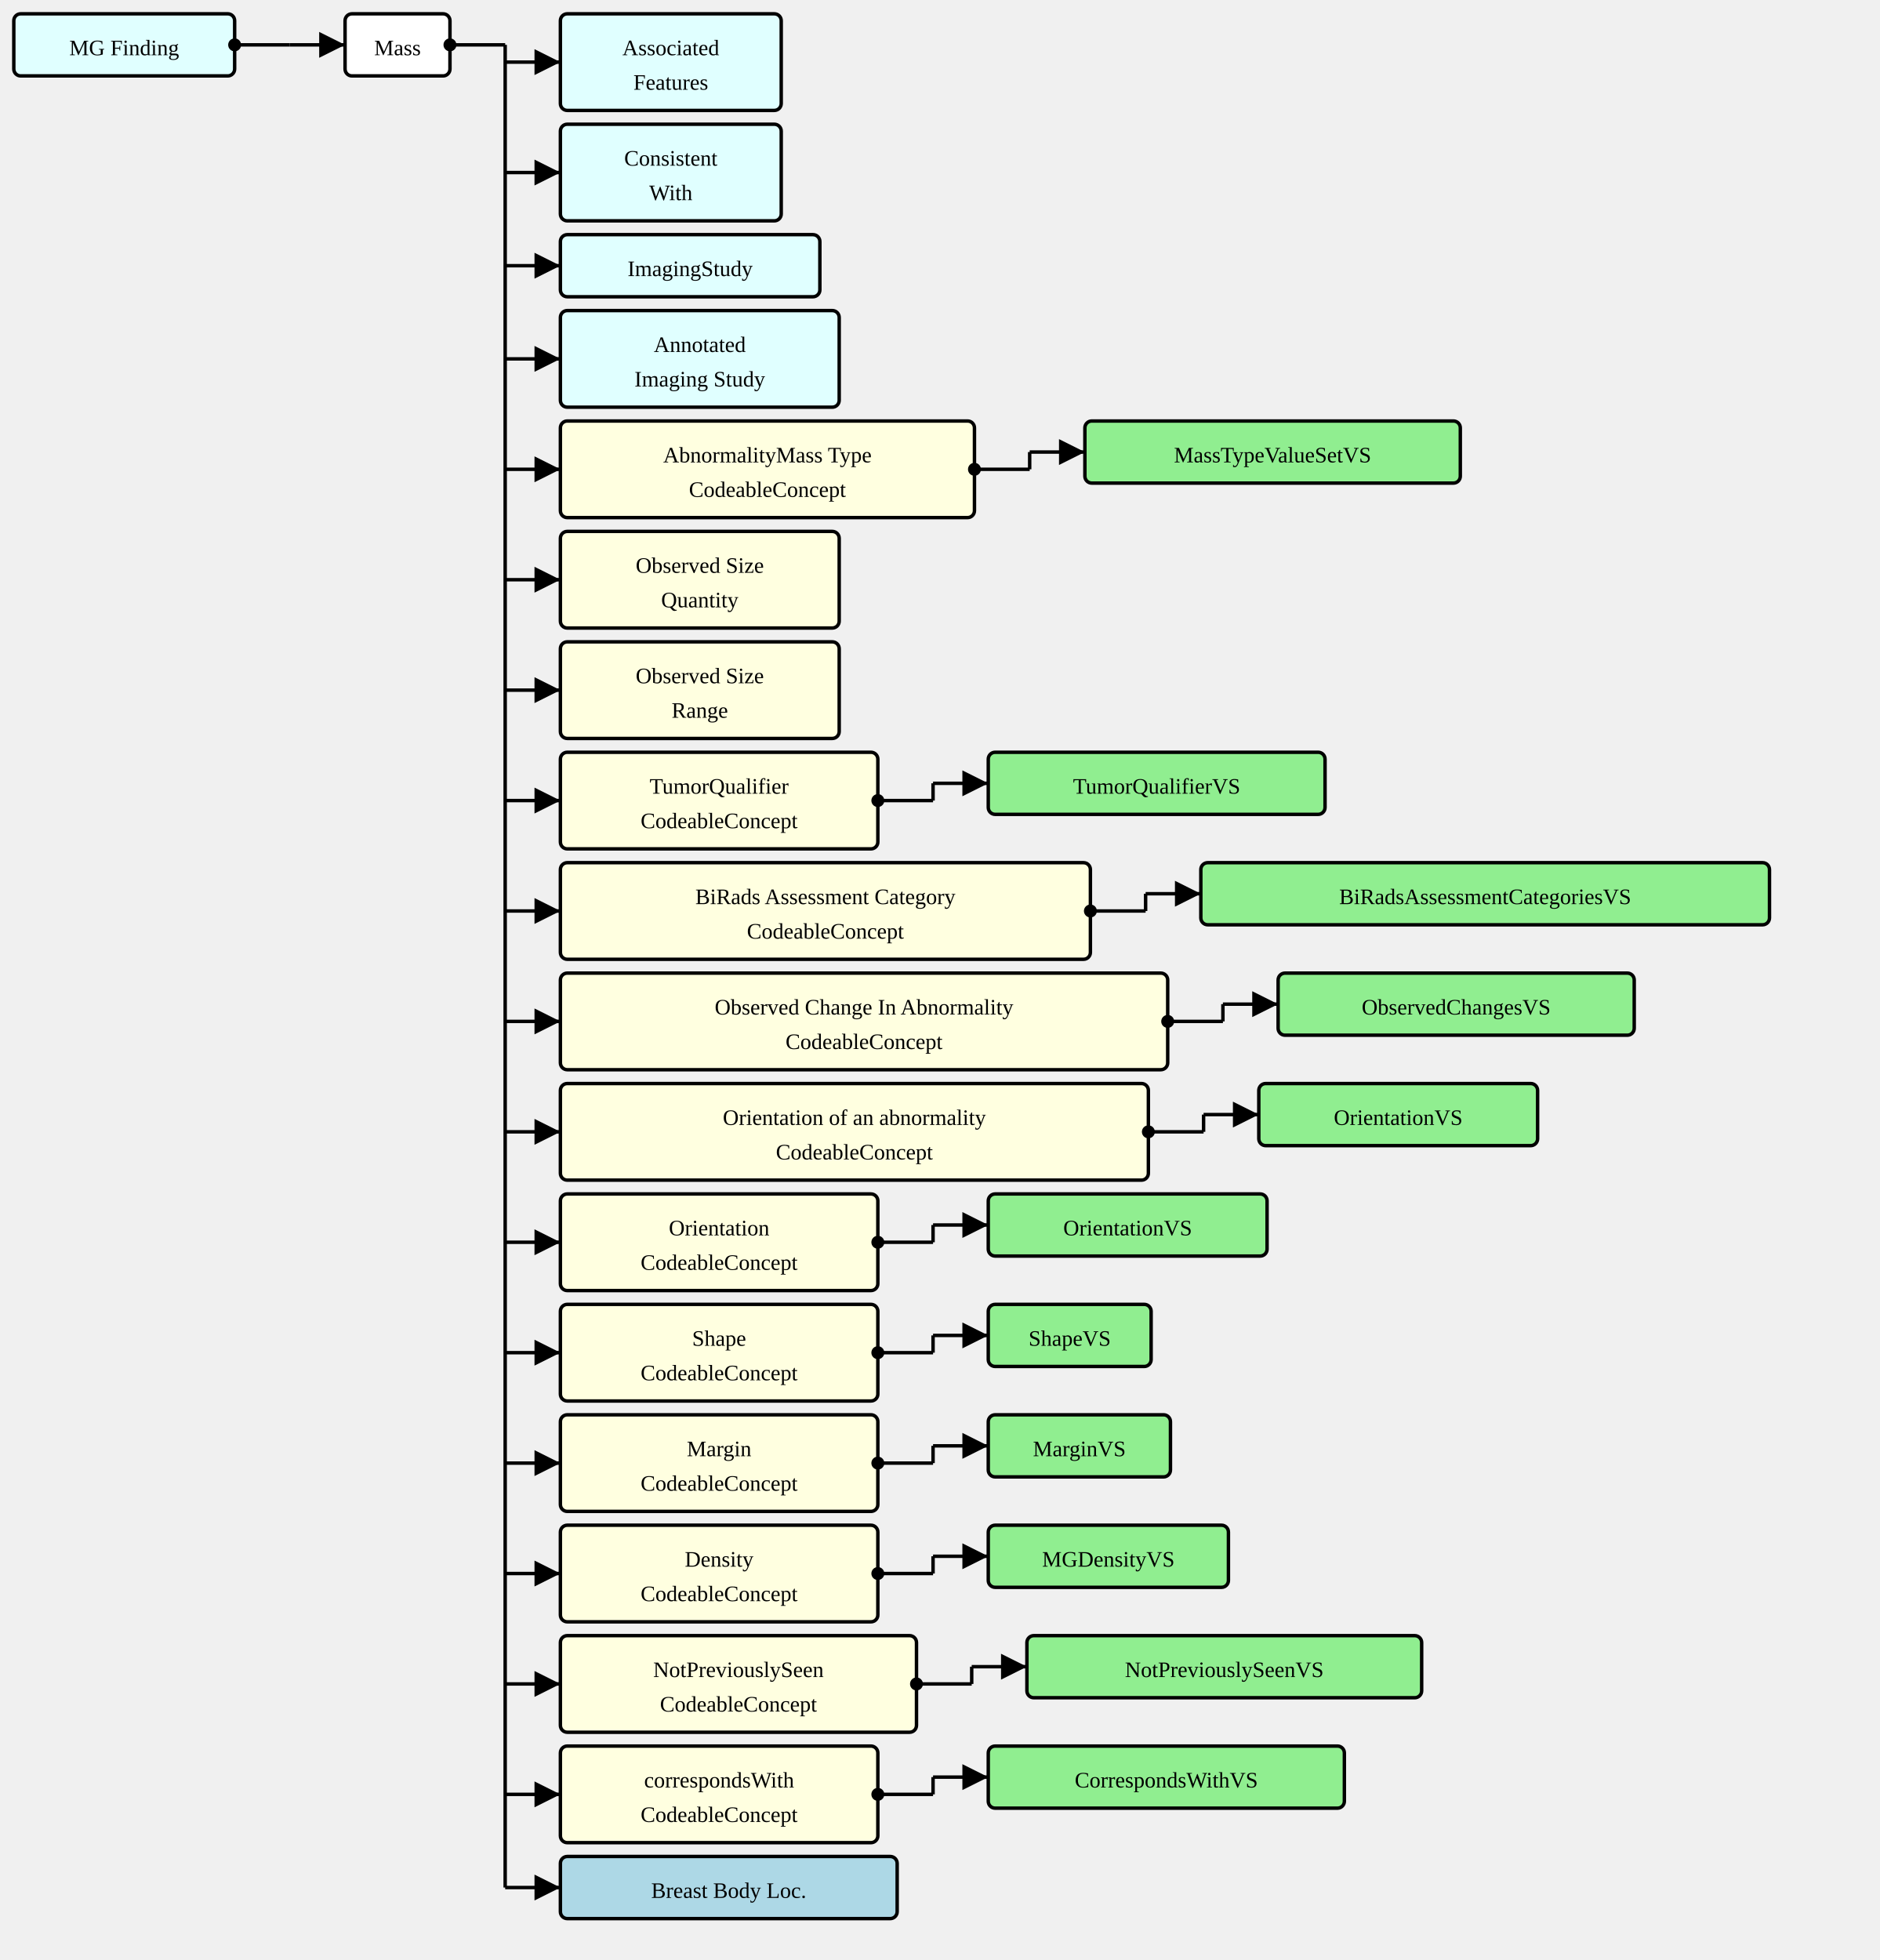
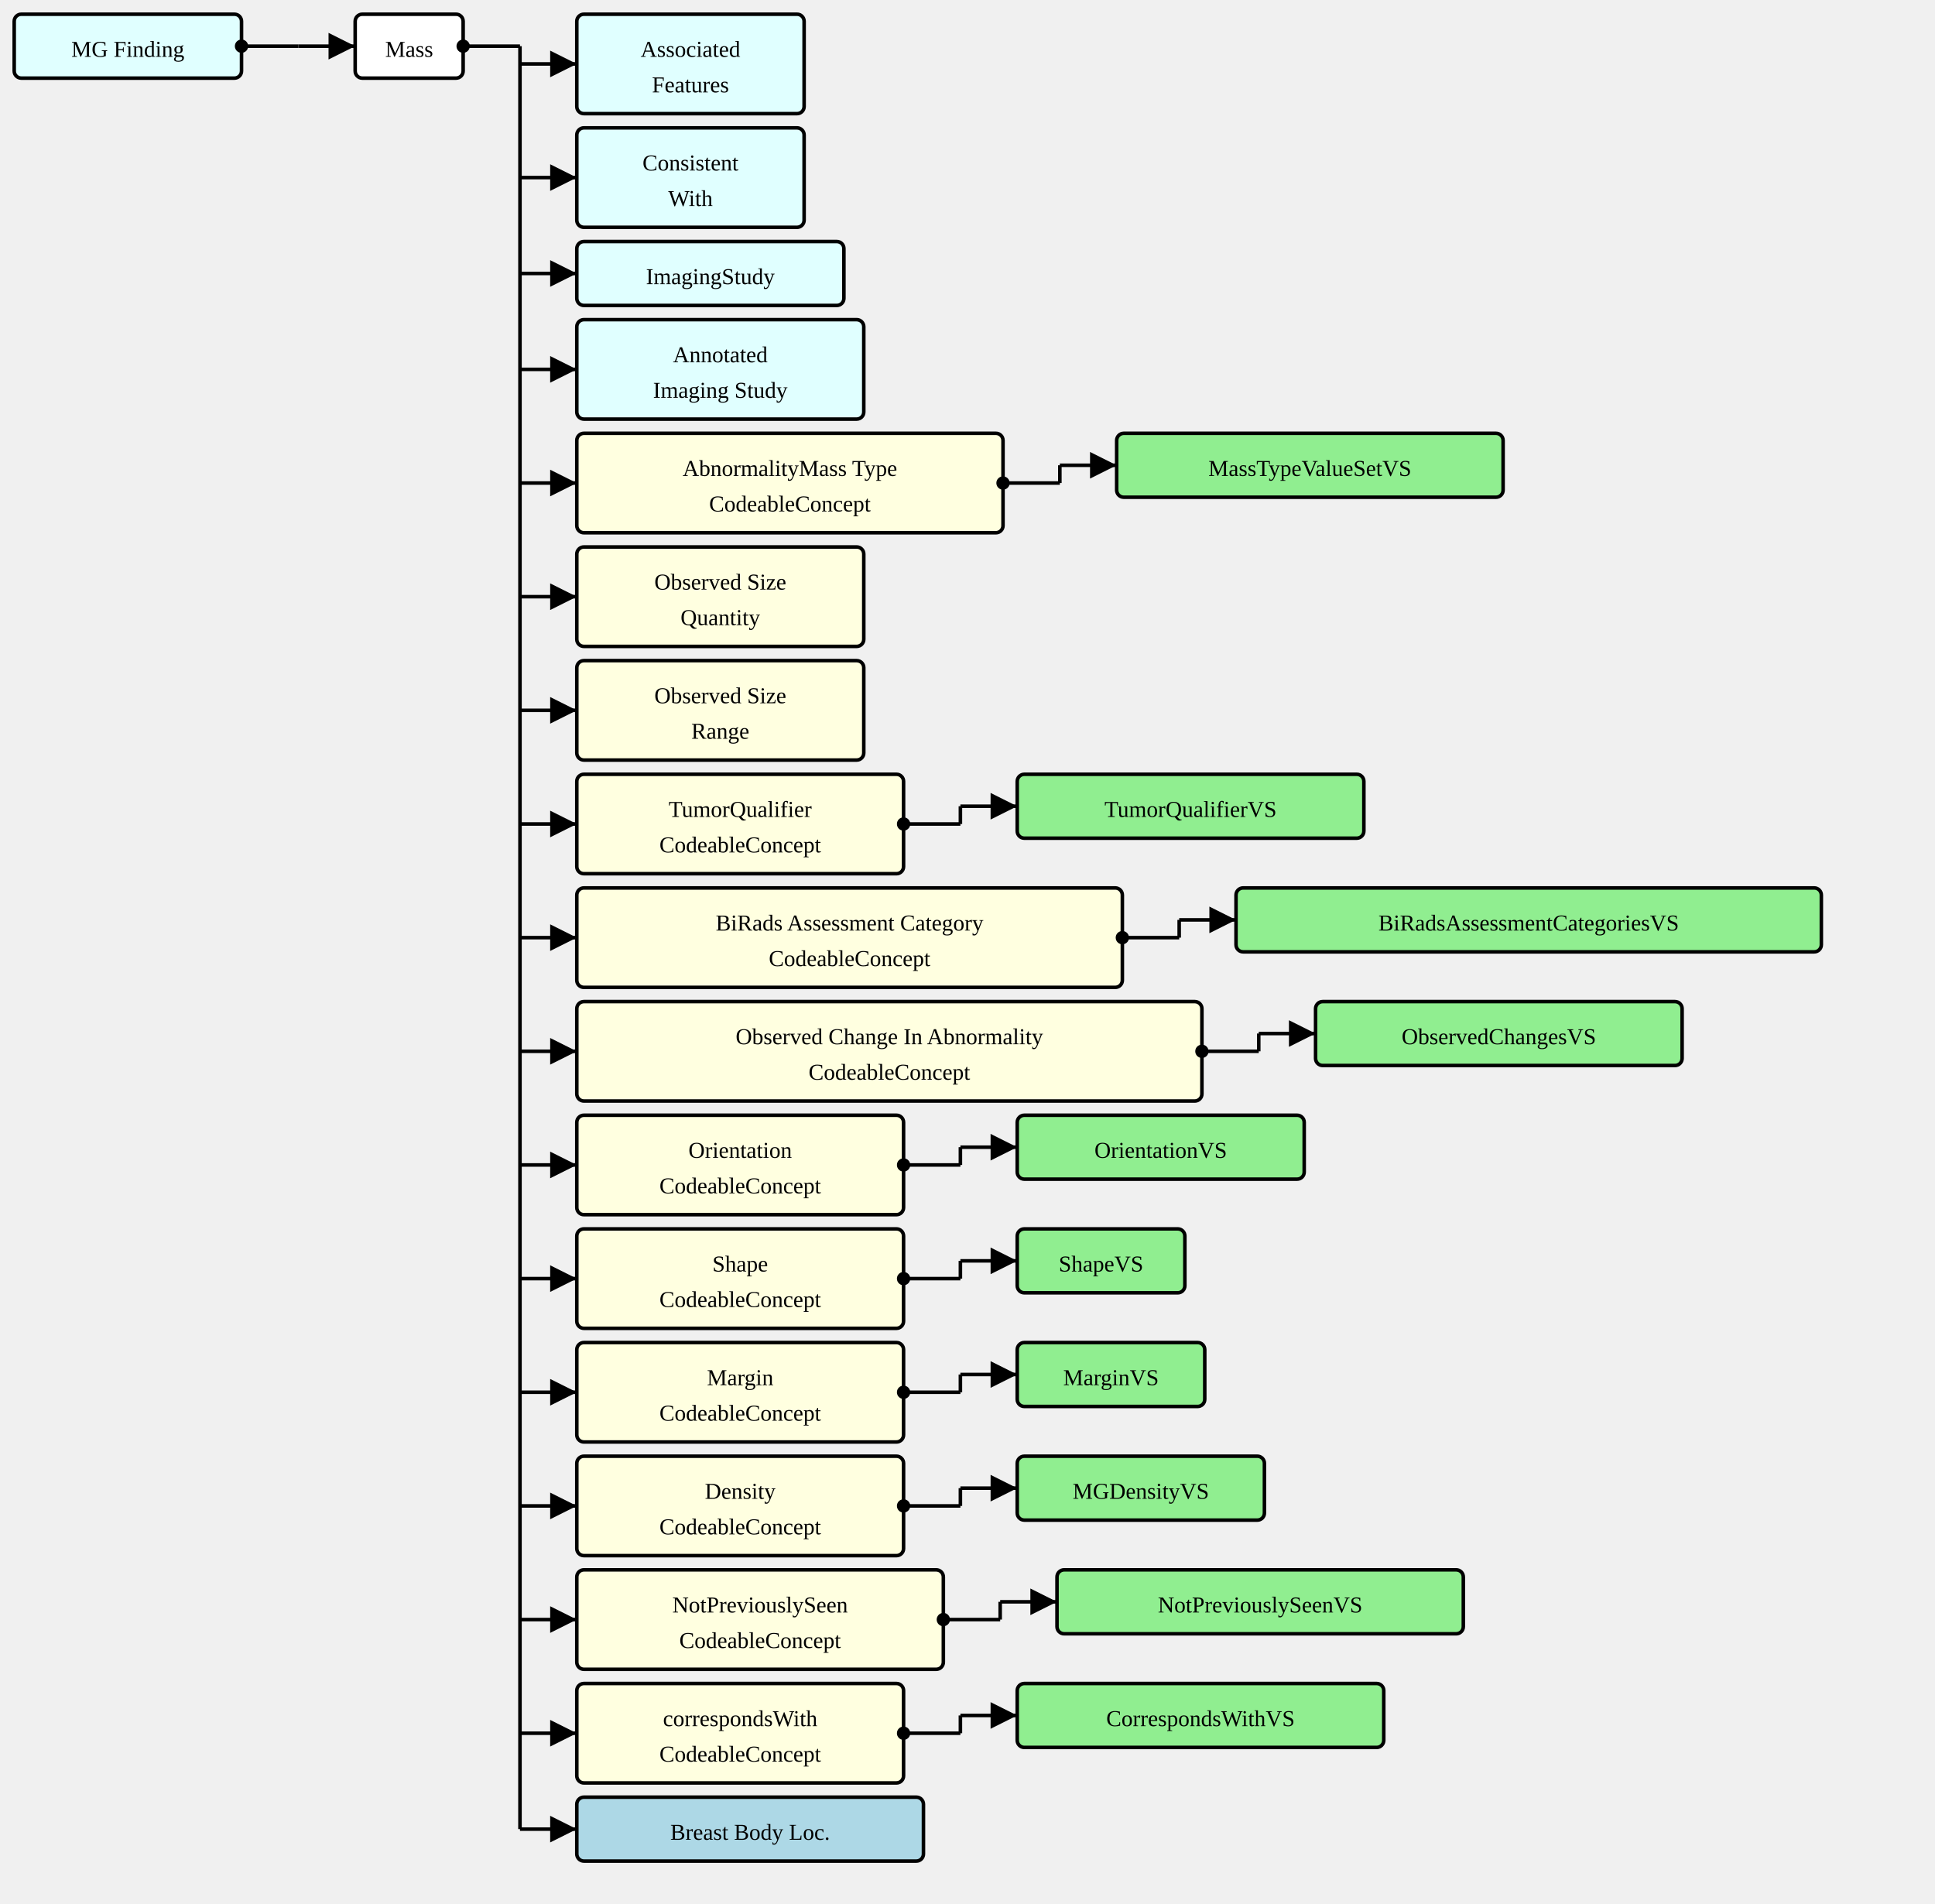
- <svg xmlns="http://www.w3.org/2000/svg" version="1.1" width="1021.5" height="1065">
+ <svg xmlns="http://www.w3.org/2000/svg" version="1.1" width="1021.5" height="1005">
  <defs>
    <marker id="arrowStart" markerWidth="3.75" markerHeight="3.75" markerUnits="px" refX="1.875" refY="1.875">
      <circle fill="Black" stroke-width="0" cx="1.875" cy="1.875" r="1.875" />
    </marker>
    <marker id="arrowEnd" markerWidth="7.5" markerHeight="7.5" markerUnits="px" refX="7.5" refY="3.75">
      <polygon fill="Black" stroke-width="0" points="0 0 7.5 3.75 0 7.5" />
    </marker>
  </defs>
  <g>
    <g transform="translate(7.5 7.5)">
      <a href="./StructureDefinition-MGFinding.html" target="_top">
        <rect fill="LightCyan" stroke="Black" stroke-width="1.875" x="0" y="0" width="120" height="33.75" rx="3.75" ry="3.75" />
      </a>
      <a href="./StructureDefinition-MGFinding.html" target="_top">
        <text x="60" y="22.5" text-anchor="middle">MG Finding</text>
      </a>
    </g>
    <line stroke="Black" stroke-width="1.875" marker-end="url(#arrowEnd)" x1="157.5" y1="24.375" x2="187.5" y2="24.375" />
    <line stroke="Black" stroke-width="1.875" marker-start="url(#arrowStart)" x1="127.5" y1="24.375" x2="157.5" y2="24.375" />
    <line stroke="Black" stroke-width="1.875" x1="157.5" y1="24.375" x2="157.5" y2="24.375" />
  </g>
  <g>
    <g transform="translate(187.5 7.5)">
      <rect fill="White" stroke="Black" stroke-width="1.875" x="0" y="0" width="57" height="33.75" rx="3.75" ry="3.75" />
      <text x="28.5" y="22.5" text-anchor="middle">Mass</text>
    </g>
    <line stroke="Black" stroke-width="1.875" marker-end="url(#arrowEnd)" x1="274.5" y1="33.75" x2="304.5" y2="33.75" />
    <line stroke="Black" stroke-width="1.875" marker-end="url(#arrowEnd)" x1="274.5" y1="93.75" x2="304.5" y2="93.75" />
    <line stroke="Black" stroke-width="1.875" marker-end="url(#arrowEnd)" x1="274.5" y1="144.375" x2="304.5" y2="144.375" />
    <line stroke="Black" stroke-width="1.875" marker-end="url(#arrowEnd)" x1="274.5" y1="195" x2="304.5" y2="195" />
    <line stroke="Black" stroke-width="1.875" marker-end="url(#arrowEnd)" x1="274.5" y1="255" x2="304.5" y2="255" />
    <line stroke="Black" stroke-width="1.875" marker-end="url(#arrowEnd)" x1="274.5" y1="315" x2="304.5" y2="315" />
    <line stroke="Black" stroke-width="1.875" marker-end="url(#arrowEnd)" x1="274.5" y1="375" x2="304.5" y2="375" />
    <line stroke="Black" stroke-width="1.875" marker-end="url(#arrowEnd)" x1="274.5" y1="435" x2="304.5" y2="435" />
    <line stroke="Black" stroke-width="1.875" marker-end="url(#arrowEnd)" x1="274.5" y1="495" x2="304.5" y2="495" />
    <line stroke="Black" stroke-width="1.875" marker-end="url(#arrowEnd)" x1="274.5" y1="555" x2="304.5" y2="555" />
    <line stroke="Black" stroke-width="1.875" marker-end="url(#arrowEnd)" x1="274.5" y1="615" x2="304.5" y2="615" />
    <line stroke="Black" stroke-width="1.875" marker-end="url(#arrowEnd)" x1="274.5" y1="675" x2="304.5" y2="675" />
    <line stroke="Black" stroke-width="1.875" marker-end="url(#arrowEnd)" x1="274.5" y1="735" x2="304.5" y2="735" />
    <line stroke="Black" stroke-width="1.875" marker-end="url(#arrowEnd)" x1="274.5" y1="795" x2="304.5" y2="795" />
    <line stroke="Black" stroke-width="1.875" marker-end="url(#arrowEnd)" x1="274.5" y1="855" x2="304.5" y2="855" />
    <line stroke="Black" stroke-width="1.875" marker-end="url(#arrowEnd)" x1="274.5" y1="915" x2="304.5" y2="915" />
-     <line stroke="Black" stroke-width="1.875" marker-end="url(#arrowEnd)" x1="274.5" y1="975" x2="304.5" y2="975" />
-     <line stroke="Black" stroke-width="1.875" marker-end="url(#arrowEnd)" x1="274.5" y1="1025.625" x2="304.5" y2="1025.625" />
+     <line stroke="Black" stroke-width="1.875" marker-end="url(#arrowEnd)" x1="274.5" y1="965.625" x2="304.5" y2="965.625" />
    <line stroke="Black" stroke-width="1.875" marker-start="url(#arrowStart)" x1="244.5" y1="24.375" x2="274.5" y2="24.375" />
-     <line stroke="Black" stroke-width="1.875" x1="274.5" y1="24.375" x2="274.5" y2="1025.625" />
+     <line stroke="Black" stroke-width="1.875" x1="274.5" y1="24.375" x2="274.5" y2="965.625" />
  </g>
  <g>
    <g transform="translate(304.5 7.5)">
      <a href="./StructureDefinition-AssociatedFeatures.html" target="_top">
        <rect fill="LightCyan" stroke="Black" stroke-width="1.875" x="0" y="0" width="120" height="52.5" rx="3.75" ry="3.75" />
      </a>
      <a href="./StructureDefinition-AssociatedFeatures.html" target="_top">
        <text x="60" y="22.5" text-anchor="middle">Associated</text>
      </a>
      <a href="./StructureDefinition-AssociatedFeatures.html" target="_top">
        <text x="60" y="41.25" text-anchor="middle">Features</text>
      </a>
    </g>
  </g>
  <g>
    <g transform="translate(304.5 67.5)">
      <a href="./StructureDefinition-ConsistentWith.html" target="_top">
        <rect fill="LightCyan" stroke="Black" stroke-width="1.875" x="0" y="0" width="120" height="52.5" rx="3.75" ry="3.75" />
      </a>
      <a href="./StructureDefinition-ConsistentWith.html" target="_top">
        <text x="60" y="22.5" text-anchor="middle">Consistent</text>
      </a>
      <a href="./StructureDefinition-ConsistentWith.html" target="_top">
        <text x="60" y="41.25" text-anchor="middle">With</text>
      </a>
    </g>
  </g>
  <g>
    <g transform="translate(304.5 127.5)">
      <a href="http://hl7.org/fhir/StructureDefinition/ImagingStudy" target="_top">
        <rect fill="LightCyan" stroke="Black" stroke-width="1.875" x="0" y="0" width="141" height="33.75" rx="3.75" ry="3.75" />
      </a>
      <a href="http://hl7.org/fhir/StructureDefinition/ImagingStudy" target="_top">
        <text x="70.5" y="22.5" text-anchor="middle">ImagingStudy</text>
      </a>
    </g>
  </g>
  <g>
    <g transform="translate(304.5 168.75)">
      <a href="./StructureDefinition-AimAnnotatedImagingStudy.html" target="_top">
        <rect fill="LightCyan" stroke="Black" stroke-width="1.875" x="0" y="0" width="151.5" height="52.5" rx="3.75" ry="3.75" />
      </a>
      <a href="./StructureDefinition-AimAnnotatedImagingStudy.html" target="_top">
        <text x="75.75" y="22.5" text-anchor="middle">Annotated</text>
      </a>
      <a href="./StructureDefinition-AimAnnotatedImagingStudy.html" target="_top">
        <text x="75.75" y="41.25" text-anchor="middle">Imaging Study</text>
      </a>
    </g>
  </g>
  <g>
    <g transform="translate(304.5 228.75)">
      <rect fill="LightYellow" stroke="Black" stroke-width="1.875" x="0" y="0" width="225" height="52.5" rx="3.75" ry="3.75" />
      <text x="112.5" y="22.5" text-anchor="middle">AbnormalityMass Type</text>
      <text x="112.5" y="41.25" text-anchor="middle">CodeableConcept</text>
    </g>
    <line stroke="Black" stroke-width="1.875" marker-end="url(#arrowEnd)" x1="559.5" y1="245.625" x2="589.5" y2="245.625" />
    <line stroke="Black" stroke-width="1.875" marker-start="url(#arrowStart)" x1="529.5" y1="255" x2="559.5" y2="255" />
    <line stroke="Black" stroke-width="1.875" x1="559.5" y1="245.625" x2="559.5" y2="255" />
  </g>
  <g>
    <g transform="translate(589.5 228.75)">
      <a href="./ValueSet-MassTypeValueSetVS.html" target="_top">
        <rect fill="LightGreen" stroke="Black" stroke-width="1.875" x="0" y="0" width="204" height="33.75" rx="3.75" ry="3.75" />
      </a>
      <a href="./ValueSet-MassTypeValueSetVS.html" target="_top">
        <text x="102" y="22.5" text-anchor="middle">MassTypeValueSetVS</text>
      </a>
    </g>
  </g>
  <g>
    <g transform="translate(304.5 288.75)">
      <rect fill="LightYellow" stroke="Black" stroke-width="1.875" x="0" y="0" width="151.5" height="52.5" rx="3.75" ry="3.75" />
      <text x="75.75" y="22.5" text-anchor="middle">Observed Size</text>
      <text x="75.75" y="41.25" text-anchor="middle">Quantity</text>
    </g>
  </g>
  <g>
    <g transform="translate(304.5 348.75)">
      <rect fill="LightYellow" stroke="Black" stroke-width="1.875" x="0" y="0" width="151.5" height="52.5" rx="3.75" ry="3.75" />
      <text x="75.75" y="22.5" text-anchor="middle">Observed Size</text>
      <text x="75.75" y="41.25" text-anchor="middle">Range</text>
    </g>
  </g>
  <g>
    <g transform="translate(304.5 408.75)">
      <rect fill="LightYellow" stroke="Black" stroke-width="1.875" x="0" y="0" width="172.5" height="52.5" rx="3.75" ry="3.75" />
      <text x="86.25" y="22.5" text-anchor="middle">TumorQualifier</text>
      <text x="86.25" y="41.25" text-anchor="middle">CodeableConcept</text>
    </g>
    <line stroke="Black" stroke-width="1.875" marker-end="url(#arrowEnd)" x1="507" y1="425.625" x2="537" y2="425.625" />
    <line stroke="Black" stroke-width="1.875" marker-start="url(#arrowStart)" x1="477" y1="435" x2="507" y2="435" />
    <line stroke="Black" stroke-width="1.875" x1="507" y1="425.625" x2="507" y2="435" />
  </g>
  <g>
    <g transform="translate(537 408.75)">
      <a href="./ValueSet-TumorQualifierVS.html" target="_top">
        <rect fill="LightGreen" stroke="Black" stroke-width="1.875" x="0" y="0" width="183" height="33.75" rx="3.75" ry="3.75" />
      </a>
      <a href="./ValueSet-TumorQualifierVS.html" target="_top">
        <text x="91.5" y="22.5" text-anchor="middle">TumorQualifierVS</text>
      </a>
    </g>
  </g>
  <g>
    <g transform="translate(304.5 468.75)">
      <rect fill="LightYellow" stroke="Black" stroke-width="1.875" x="0" y="0" width="288" height="52.5" rx="3.75" ry="3.75" />
      <text x="144" y="22.5" text-anchor="middle">BiRads Assessment Category</text>
      <text x="144" y="41.25" text-anchor="middle">CodeableConcept</text>
    </g>
    <line stroke="Black" stroke-width="1.875" marker-end="url(#arrowEnd)" x1="622.5" y1="485.625" x2="652.5" y2="485.625" />
    <line stroke="Black" stroke-width="1.875" marker-start="url(#arrowStart)" x1="592.5" y1="495" x2="622.5" y2="495" />
    <line stroke="Black" stroke-width="1.875" x1="622.5" y1="485.625" x2="622.5" y2="495" />
  </g>
  <g>
    <g transform="translate(652.5 468.75)">
      <a href="./ValueSet-BiRadsAssessmentCategoriesVS.html" target="_top">
        <rect fill="LightGreen" stroke="Black" stroke-width="1.875" x="0" y="0" width="309" height="33.75" rx="3.75" ry="3.75" />
      </a>
      <a href="./ValueSet-BiRadsAssessmentCategoriesVS.html" target="_top">
        <text x="154.5" y="22.5" text-anchor="middle">BiRadsAssessmentCategoriesVS</text>
      </a>
    </g>
  </g>
  <g>
    <g transform="translate(304.5 528.75)">
      <rect fill="LightYellow" stroke="Black" stroke-width="1.875" x="0" y="0" width="330" height="52.5" rx="3.75" ry="3.75" />
      <text x="165" y="22.5" text-anchor="middle">Observed Change In Abnormality</text>
      <text x="165" y="41.25" text-anchor="middle">CodeableConcept</text>
    </g>
    <line stroke="Black" stroke-width="1.875" marker-end="url(#arrowEnd)" x1="664.5" y1="545.625" x2="694.5" y2="545.625" />
    <line stroke="Black" stroke-width="1.875" marker-start="url(#arrowStart)" x1="634.5" y1="555" x2="664.5" y2="555" />
    <line stroke="Black" stroke-width="1.875" x1="664.5" y1="545.625" x2="664.5" y2="555" />
  </g>
  <g>
    <g transform="translate(694.5 528.75)">
      <a href="./ValueSet-ObservedChangesVS.html" target="_top">
        <rect fill="LightGreen" stroke="Black" stroke-width="1.875" x="0" y="0" width="193.5" height="33.75" rx="3.75" ry="3.75" />
      </a>
      <a href="./ValueSet-ObservedChangesVS.html" target="_top">
        <text x="96.75" y="22.5" text-anchor="middle">ObservedChangesVS</text>
      </a>
    </g>
  </g>
  <g>
    <g transform="translate(304.5 588.75)">
-       <rect fill="LightYellow" stroke="Black" stroke-width="1.875" x="0" y="0" width="319.5" height="52.5" rx="3.75" ry="3.75" />
-       <text x="159.75" y="22.5" text-anchor="middle">Orientation of an abnormality</text>
-       <text x="159.75" y="41.25" text-anchor="middle">CodeableConcept</text>
-     </g>
-     <line stroke="Black" stroke-width="1.875" marker-end="url(#arrowEnd)" x1="654" y1="605.625" x2="684" y2="605.625" />
-     <line stroke="Black" stroke-width="1.875" marker-start="url(#arrowStart)" x1="624" y1="615" x2="654" y2="615" />
-     <line stroke="Black" stroke-width="1.875" x1="654" y1="605.625" x2="654" y2="615" />
-   </g>
-   <g>
-     <g transform="translate(684 588.75)">
+       <rect fill="LightYellow" stroke="Black" stroke-width="1.875" x="0" y="0" width="172.5" height="52.5" rx="3.75" ry="3.75" />
+       <text x="86.25" y="22.5" text-anchor="middle">Orientation</text>
+       <text x="86.25" y="41.25" text-anchor="middle">CodeableConcept</text>
+     </g>
+     <line stroke="Black" stroke-width="1.875" marker-end="url(#arrowEnd)" x1="507" y1="605.625" x2="537" y2="605.625" />
+     <line stroke="Black" stroke-width="1.875" marker-start="url(#arrowStart)" x1="477" y1="615" x2="507" y2="615" />
+     <line stroke="Black" stroke-width="1.875" x1="507" y1="605.625" x2="507" y2="615" />
+   </g>
+   <g>
+     <g transform="translate(537 588.75)">
      <a href="./ValueSet-OrientationVS.html" target="_top">
        <rect fill="LightGreen" stroke="Black" stroke-width="1.875" x="0" y="0" width="151.5" height="33.75" rx="3.75" ry="3.75" />
      </a>
      <a href="./ValueSet-OrientationVS.html" target="_top">
        <text x="75.75" y="22.5" text-anchor="middle">OrientationVS</text>
      </a>
    </g>
  </g>
  <g>
    <g transform="translate(304.5 648.75)">
      <rect fill="LightYellow" stroke="Black" stroke-width="1.875" x="0" y="0" width="172.5" height="52.5" rx="3.75" ry="3.75" />
-       <text x="86.25" y="22.5" text-anchor="middle">Orientation</text>
+       <text x="86.25" y="22.5" text-anchor="middle">Shape</text>
      <text x="86.25" y="41.25" text-anchor="middle">CodeableConcept</text>
    </g>
    <line stroke="Black" stroke-width="1.875" marker-end="url(#arrowEnd)" x1="507" y1="665.625" x2="537" y2="665.625" />
    <line stroke="Black" stroke-width="1.875" marker-start="url(#arrowStart)" x1="477" y1="675" x2="507" y2="675" />
    <line stroke="Black" stroke-width="1.875" x1="507" y1="665.625" x2="507" y2="675" />
  </g>
  <g>
    <g transform="translate(537 648.75)">
-       <a href="./ValueSet-OrientationVS.html" target="_top">
-         <rect fill="LightGreen" stroke="Black" stroke-width="1.875" x="0" y="0" width="151.5" height="33.75" rx="3.75" ry="3.75" />
-       </a>
-       <a href="./ValueSet-OrientationVS.html" target="_top">
-         <text x="75.75" y="22.5" text-anchor="middle">OrientationVS</text>
+       <a href="./ValueSet-ShapeVS.html" target="_top">
+         <rect fill="LightGreen" stroke="Black" stroke-width="1.875" x="0" y="0" width="88.5" height="33.75" rx="3.75" ry="3.75" />
+       </a>
+       <a href="./ValueSet-ShapeVS.html" target="_top">
+         <text x="44.25" y="22.5" text-anchor="middle">ShapeVS</text>
      </a>
    </g>
  </g>
  <g>
    <g transform="translate(304.5 708.75)">
      <rect fill="LightYellow" stroke="Black" stroke-width="1.875" x="0" y="0" width="172.5" height="52.5" rx="3.75" ry="3.75" />
-       <text x="86.25" y="22.5" text-anchor="middle">Shape</text>
+       <text x="86.25" y="22.5" text-anchor="middle">Margin</text>
      <text x="86.25" y="41.25" text-anchor="middle">CodeableConcept</text>
    </g>
    <line stroke="Black" stroke-width="1.875" marker-end="url(#arrowEnd)" x1="507" y1="725.625" x2="537" y2="725.625" />
    <line stroke="Black" stroke-width="1.875" marker-start="url(#arrowStart)" x1="477" y1="735" x2="507" y2="735" />
    <line stroke="Black" stroke-width="1.875" x1="507" y1="725.625" x2="507" y2="735" />
  </g>
  <g>
    <g transform="translate(537 708.75)">
-       <a href="./ValueSet-ShapeVS.html" target="_top">
-         <rect fill="LightGreen" stroke="Black" stroke-width="1.875" x="0" y="0" width="88.5" height="33.75" rx="3.75" ry="3.75" />
-       </a>
-       <a href="./ValueSet-ShapeVS.html" target="_top">
-         <text x="44.25" y="22.5" text-anchor="middle">ShapeVS</text>
+       <a href="./ValueSet-MarginVS.html" target="_top">
+         <rect fill="LightGreen" stroke="Black" stroke-width="1.875" x="0" y="0" width="99" height="33.75" rx="3.75" ry="3.75" />
+       </a>
+       <a href="./ValueSet-MarginVS.html" target="_top">
+         <text x="49.5" y="22.5" text-anchor="middle">MarginVS</text>
      </a>
    </g>
  </g>
  <g>
    <g transform="translate(304.5 768.75)">
      <rect fill="LightYellow" stroke="Black" stroke-width="1.875" x="0" y="0" width="172.5" height="52.5" rx="3.75" ry="3.75" />
-       <text x="86.25" y="22.5" text-anchor="middle">Margin</text>
+       <text x="86.25" y="22.5" text-anchor="middle">Density</text>
      <text x="86.25" y="41.25" text-anchor="middle">CodeableConcept</text>
    </g>
    <line stroke="Black" stroke-width="1.875" marker-end="url(#arrowEnd)" x1="507" y1="785.625" x2="537" y2="785.625" />
    <line stroke="Black" stroke-width="1.875" marker-start="url(#arrowStart)" x1="477" y1="795" x2="507" y2="795" />
    <line stroke="Black" stroke-width="1.875" x1="507" y1="785.625" x2="507" y2="795" />
  </g>
  <g>
    <g transform="translate(537 768.75)">
-       <a href="./ValueSet-MarginVS.html" target="_top">
-         <rect fill="LightGreen" stroke="Black" stroke-width="1.875" x="0" y="0" width="99" height="33.75" rx="3.75" ry="3.75" />
-       </a>
-       <a href="./ValueSet-MarginVS.html" target="_top">
-         <text x="49.5" y="22.5" text-anchor="middle">MarginVS</text>
-       </a>
-     </g>
-   </g>
-   <g>
-     <g transform="translate(304.5 828.75)">
-       <rect fill="LightYellow" stroke="Black" stroke-width="1.875" x="0" y="0" width="172.5" height="52.5" rx="3.75" ry="3.75" />
-       <text x="86.25" y="22.5" text-anchor="middle">Density</text>
-       <text x="86.25" y="41.25" text-anchor="middle">CodeableConcept</text>
-     </g>
-     <line stroke="Black" stroke-width="1.875" marker-end="url(#arrowEnd)" x1="507" y1="845.625" x2="537" y2="845.625" />
-     <line stroke="Black" stroke-width="1.875" marker-start="url(#arrowStart)" x1="477" y1="855" x2="507" y2="855" />
-     <line stroke="Black" stroke-width="1.875" x1="507" y1="845.625" x2="507" y2="855" />
-   </g>
-   <g>
-     <g transform="translate(537 828.75)">
      <a href="./ValueSet-MGDensityVS.html" target="_top">
        <rect fill="LightGreen" stroke="Black" stroke-width="1.875" x="0" y="0" width="130.5" height="33.75" rx="3.75" ry="3.75" />
      </a>
      <a href="./ValueSet-MGDensityVS.html" target="_top">
        <text x="65.25" y="22.5" text-anchor="middle">MGDensityVS</text>
      </a>
    </g>
  </g>
  <g>
-     <g transform="translate(304.5 888.75)">
+     <g transform="translate(304.5 828.75)">
      <rect fill="LightYellow" stroke="Black" stroke-width="1.875" x="0" y="0" width="193.5" height="52.5" rx="3.75" ry="3.75" />
      <text x="96.75" y="22.5" text-anchor="middle">NotPreviouslySeen</text>
      <text x="96.75" y="41.25" text-anchor="middle">CodeableConcept</text>
    </g>
-     <line stroke="Black" stroke-width="1.875" marker-end="url(#arrowEnd)" x1="528" y1="905.625" x2="558" y2="905.625" />
-     <line stroke="Black" stroke-width="1.875" marker-start="url(#arrowStart)" x1="498" y1="915" x2="528" y2="915" />
-     <line stroke="Black" stroke-width="1.875" x1="528" y1="905.625" x2="528" y2="915" />
-   </g>
-   <g>
-     <g transform="translate(557.9999 888.75)">
+     <line stroke="Black" stroke-width="1.875" marker-end="url(#arrowEnd)" x1="528" y1="845.625" x2="558" y2="845.625" />
+     <line stroke="Black" stroke-width="1.875" marker-start="url(#arrowStart)" x1="498" y1="855" x2="528" y2="855" />
+     <line stroke="Black" stroke-width="1.875" x1="528" y1="845.625" x2="528" y2="855" />
+   </g>
+   <g>
+     <g transform="translate(557.9999 828.75)">
      <a href="./ValueSet-NotPreviouslySeenVS.html" target="_top">
        <rect fill="LightGreen" stroke="Black" stroke-width="1.875" x="0" y="0" width="214.5" height="33.75" rx="3.75" ry="3.75" />
      </a>
      <a href="./ValueSet-NotPreviouslySeenVS.html" target="_top">
        <text x="107.25" y="22.5" text-anchor="middle">NotPreviouslySeenVS</text>
      </a>
    </g>
  </g>
  <g>
-     <g transform="translate(304.5 948.75)">
+     <g transform="translate(304.5 888.75)">
      <rect fill="LightYellow" stroke="Black" stroke-width="1.875" x="0" y="0" width="172.5" height="52.5" rx="3.75" ry="3.75" />
      <text x="86.25" y="22.5" text-anchor="middle">correspondsWith</text>
      <text x="86.25" y="41.25" text-anchor="middle">CodeableConcept</text>
    </g>
-     <line stroke="Black" stroke-width="1.875" marker-end="url(#arrowEnd)" x1="507" y1="965.625" x2="537" y2="965.625" />
-     <line stroke="Black" stroke-width="1.875" marker-start="url(#arrowStart)" x1="477" y1="975" x2="507" y2="975" />
-     <line stroke="Black" stroke-width="1.875" x1="507" y1="965.625" x2="507" y2="975" />
-   </g>
-   <g>
-     <g transform="translate(537 948.75)">
+     <line stroke="Black" stroke-width="1.875" marker-end="url(#arrowEnd)" x1="507" y1="905.625" x2="537" y2="905.625" />
+     <line stroke="Black" stroke-width="1.875" marker-start="url(#arrowStart)" x1="477" y1="915" x2="507" y2="915" />
+     <line stroke="Black" stroke-width="1.875" x1="507" y1="905.625" x2="507" y2="915" />
+   </g>
+   <g>
+     <g transform="translate(537 888.75)">
      <a href="./ValueSet-CorrespondsWithVS.html" target="_top">
        <rect fill="LightGreen" stroke="Black" stroke-width="1.875" x="0" y="0" width="193.5" height="33.75" rx="3.75" ry="3.75" />
      </a>
      <a href="./ValueSet-CorrespondsWithVS.html" target="_top">
        <text x="96.75" y="22.5" text-anchor="middle">CorrespondsWithVS</text>
      </a>
    </g>
  </g>
  <g>
-     <g transform="translate(304.5 1008.75)">
+     <g transform="translate(304.5 948.75)">
      <a href="./StructureDefinition-BreastBodyLocationExtension.html" target="_top">
        <rect fill="LightBlue" stroke="Black" stroke-width="1.875" x="0" y="0" width="183" height="33.75" rx="3.75" ry="3.75" />
      </a>
      <a href="./StructureDefinition-BreastBodyLocationExtension.html" target="_top">
        <text x="91.5" y="22.5" text-anchor="middle">Breast Body Loc.</text>
      </a>
    </g>
  </g>
</svg>
